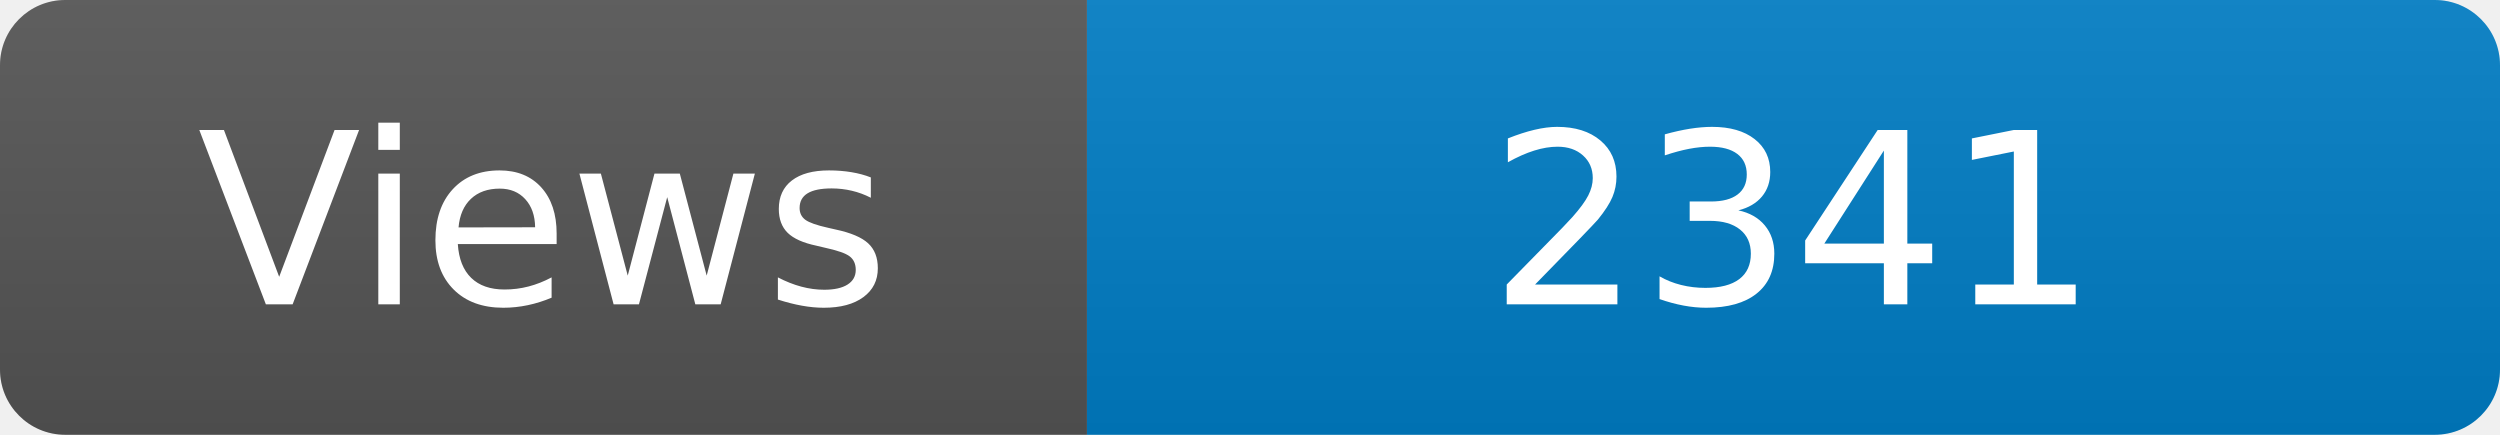
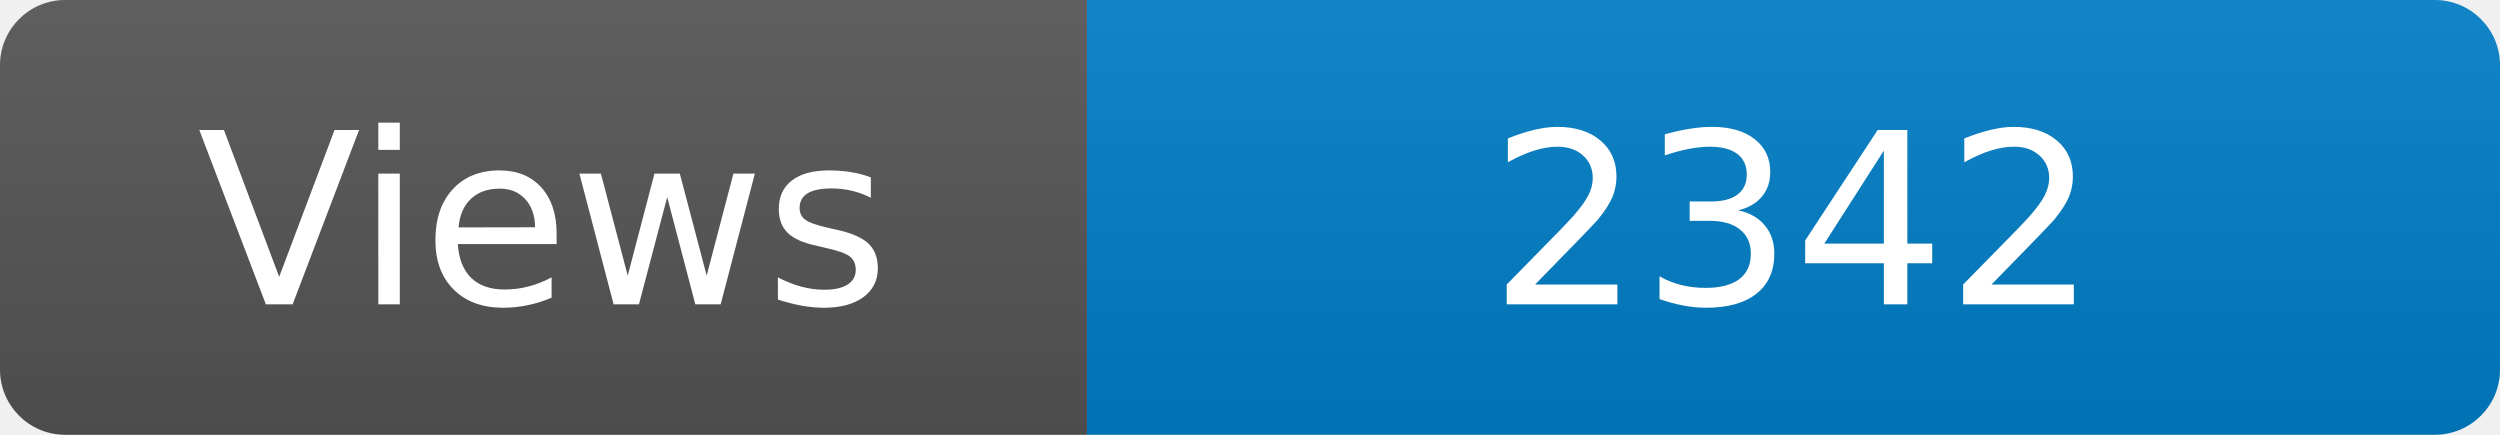
<svg xmlns="http://www.w3.org/2000/svg" width="115" height="20" role="img" aria-label="Maintained?: yes">
  <linearGradient id="s" x2="0" y2="100%">
    <stop offset="0" stop-color="#bbb" stop-opacity=".1" />
    <stop offset="1" stop-opacity=".1" />
  </linearGradient>
  <clipPath id="r">
    <rect width="115" height="20" rx="3" fill="#fff" />
  </clipPath>
  <g clip-path="url(#r)">
    <rect width="50" height="20" fill="#555" />
    <rect x="50" width="160" height="20" fill="#007ec6" />
    <rect width="115" height="20" fill="url(#s)" />
  </g>
  <g fill="#fff" text-anchor="middle" font-family="Verdana,Geneva,DejaVu Sans,sans-serif" font-size="110">
    <text x="250" y="140" transform="scale(.1)" fill="#fff">Views</text>
-     <text x="825" y="140" transform="scale(.1)" fill="#fff">2341</text>
+     <text x="825" y="140" transform="scale(.1)" fill="#fff">2342</text>
  </g>
</svg>
